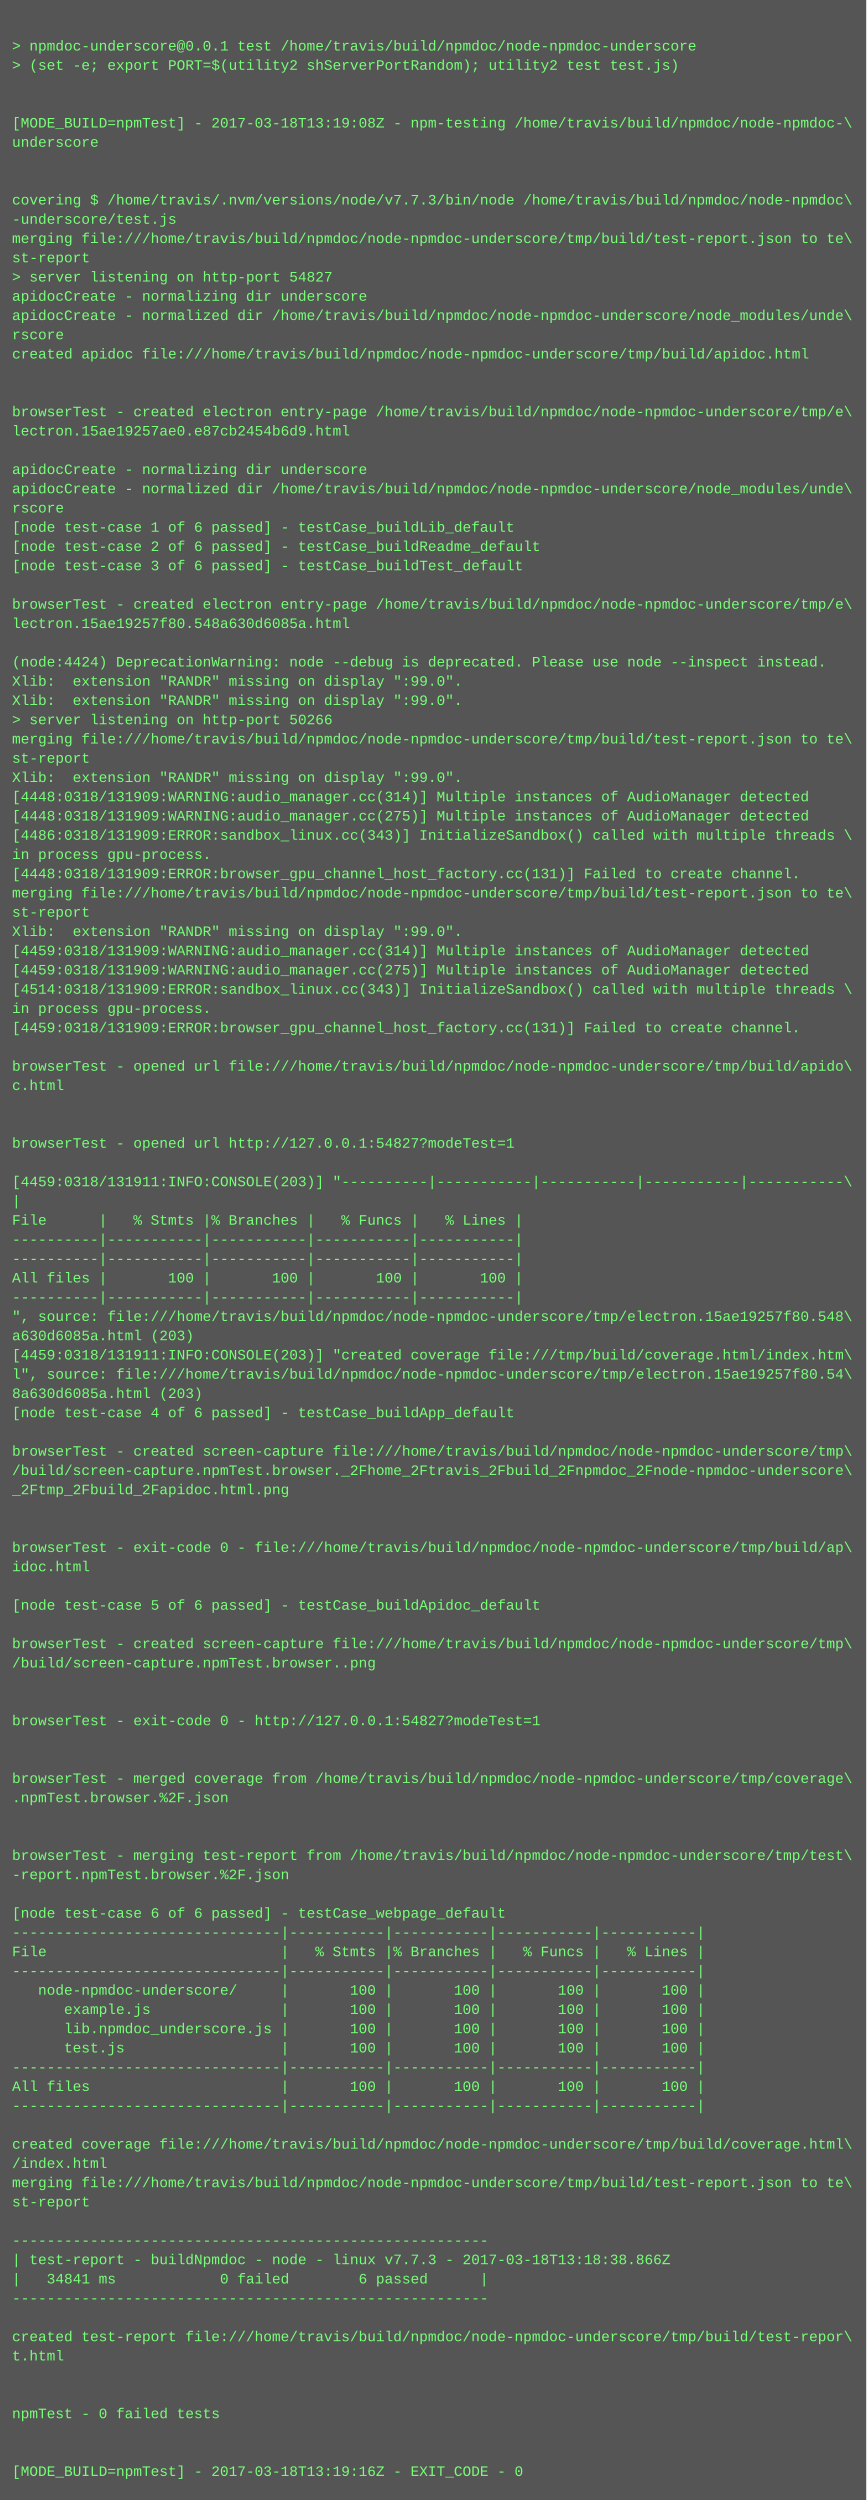
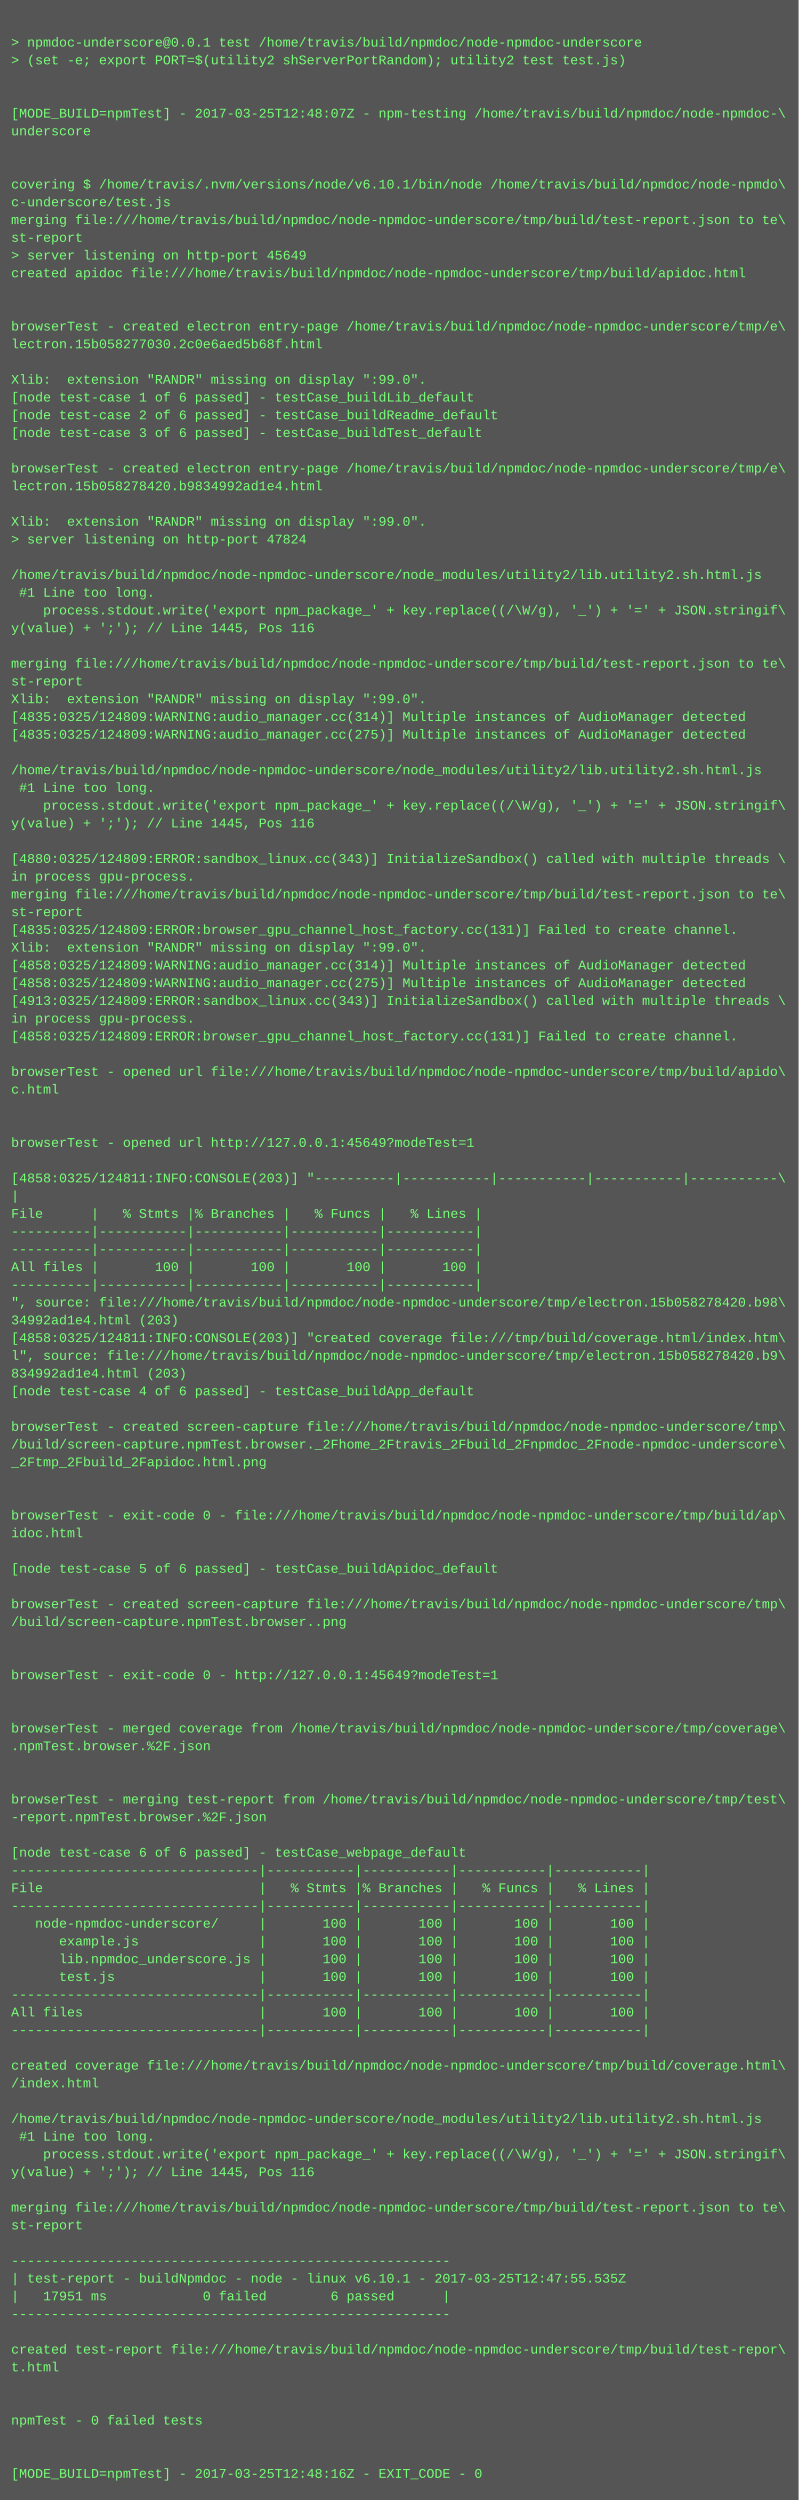
- <svg xmlns="http://www.w3.org/2000/svg" height="2078" width="720">
-   <rect height="2078" fill="#555" width="720" />
+ <svg xmlns="http://www.w3.org/2000/svg" height="2254" width="720">
+   <rect height="2254" fill="#555" width="720" />
  <text fill="#7f7" font-family="Courier New" font-size="12" xml:space="preserve">
    <tspan x="10" y="26" />
    <tspan x="10" y="42">&gt; npmdoc-underscore@0.0.1 test /home/travis/build/npmdoc/node-npmdoc-underscore</tspan>
    <tspan x="10" y="58">&gt; (set -e; export PORT=$(utility2 shServerPortRandom); utility2 test test.js)</tspan>
    <tspan x="10" y="74" />
    <tspan x="10" y="90" />
-     <tspan x="10" y="106">[MODE_BUILD=npmTest] - 2017-03-18T13:19:08Z - npm-testing /home/travis/build/npmdoc/node-npmdoc-\</tspan>
+     <tspan x="10" y="106">[MODE_BUILD=npmTest] - 2017-03-25T12:48:07Z - npm-testing /home/travis/build/npmdoc/node-npmdoc-\</tspan>
    <tspan x="10" y="122">underscore</tspan>
    <tspan x="10" y="138" />
    <tspan x="10" y="154" />
-     <tspan x="10" y="170">covering $ /home/travis/.nvm/versions/node/v7.7.3/bin/node /home/travis/build/npmdoc/node-npmdoc\</tspan>
-     <tspan x="10" y="186">-underscore/test.js</tspan>
+     <tspan x="10" y="170">covering $ /home/travis/.nvm/versions/node/v6.10.1/bin/node /home/travis/build/npmdoc/node-npmdo\</tspan>
+     <tspan x="10" y="186">c-underscore/test.js</tspan>
    <tspan x="10" y="202">merging file:///home/travis/build/npmdoc/node-npmdoc-underscore/tmp/build/test-report.json to te\</tspan>
    <tspan x="10" y="218">st-report</tspan>
-     <tspan x="10" y="234">&gt; server listening on http-port 54827</tspan>
-     <tspan x="10" y="250">apidocCreate - normalizing dir underscore</tspan>
-     <tspan x="10" y="266">apidocCreate - normalized dir /home/travis/build/npmdoc/node-npmdoc-underscore/node_modules/unde\</tspan>
-     <tspan x="10" y="282">rscore</tspan>
-     <tspan x="10" y="298">created apidoc file:///home/travis/build/npmdoc/node-npmdoc-underscore/tmp/build/apidoc.html</tspan>
-     <tspan x="10" y="314" />
+     <tspan x="10" y="234">&gt; server listening on http-port 45649</tspan>
+     <tspan x="10" y="250">created apidoc file:///home/travis/build/npmdoc/node-npmdoc-underscore/tmp/build/apidoc.html</tspan>
+     <tspan x="10" y="266" />
+     <tspan x="10" y="282" />
+     <tspan x="10" y="298">browserTest - created electron entry-page /home/travis/build/npmdoc/node-npmdoc-underscore/tmp/e\</tspan>
+     <tspan x="10" y="314">lectron.15b058277030.2c0e6aed5b68f.html</tspan>
    <tspan x="10" y="330" />
-     <tspan x="10" y="346">browserTest - created electron entry-page /home/travis/build/npmdoc/node-npmdoc-underscore/tmp/e\</tspan>
-     <tspan x="10" y="362">lectron.15ae19257ae0.e87cb2454b6d9.html</tspan>
-     <tspan x="10" y="378" />
-     <tspan x="10" y="394">apidocCreate - normalizing dir underscore</tspan>
-     <tspan x="10" y="410">apidocCreate - normalized dir /home/travis/build/npmdoc/node-npmdoc-underscore/node_modules/unde\</tspan>
-     <tspan x="10" y="426">rscore</tspan>
-     <tspan x="10" y="442">[node test-case 1 of 6 passed] - testCase_buildLib_default</tspan>
-     <tspan x="10" y="458">[node test-case 2 of 6 passed] - testCase_buildReadme_default</tspan>
-     <tspan x="10" y="474">[node test-case 3 of 6 passed] - testCase_buildTest_default</tspan>
-     <tspan x="10" y="490" />
-     <tspan x="10" y="506">browserTest - created electron entry-page /home/travis/build/npmdoc/node-npmdoc-underscore/tmp/e\</tspan>
-     <tspan x="10" y="522">lectron.15ae19257f80.548a630d6085a.html</tspan>
-     <tspan x="10" y="538" />
-     <tspan x="10" y="554">(node:4424) DeprecationWarning: node --debug is deprecated. Please use node --inspect instead.</tspan>
-     <tspan x="10" y="570">Xlib:  extension "RANDR" missing on display ":99.0".</tspan>
-     <tspan x="10" y="586">Xlib:  extension "RANDR" missing on display ":99.0".</tspan>
-     <tspan x="10" y="602">&gt; server listening on http-port 50266</tspan>
-     <tspan x="10" y="618">merging file:///home/travis/build/npmdoc/node-npmdoc-underscore/tmp/build/test-report.json to te\</tspan>
-     <tspan x="10" y="634">st-report</tspan>
-     <tspan x="10" y="650">Xlib:  extension "RANDR" missing on display ":99.0".</tspan>
-     <tspan x="10" y="666">[4448:0318/131909:WARNING:audio_manager.cc(314)] Multiple instances of AudioManager detected</tspan>
-     <tspan x="10" y="682">[4448:0318/131909:WARNING:audio_manager.cc(275)] Multiple instances of AudioManager detected</tspan>
-     <tspan x="10" y="698">[4486:0318/131909:ERROR:sandbox_linux.cc(343)] InitializeSandbox() called with multiple threads \</tspan>
-     <tspan x="10" y="714">in process gpu-process. </tspan>
-     <tspan x="10" y="730">[4448:0318/131909:ERROR:browser_gpu_channel_host_factory.cc(131)] Failed to create channel.</tspan>
-     <tspan x="10" y="746">merging file:///home/travis/build/npmdoc/node-npmdoc-underscore/tmp/build/test-report.json to te\</tspan>
-     <tspan x="10" y="762">st-report</tspan>
-     <tspan x="10" y="778">Xlib:  extension "RANDR" missing on display ":99.0".</tspan>
-     <tspan x="10" y="794">[4459:0318/131909:WARNING:audio_manager.cc(314)] Multiple instances of AudioManager detected</tspan>
-     <tspan x="10" y="810">[4459:0318/131909:WARNING:audio_manager.cc(275)] Multiple instances of AudioManager detected</tspan>
-     <tspan x="10" y="826">[4514:0318/131909:ERROR:sandbox_linux.cc(343)] InitializeSandbox() called with multiple threads \</tspan>
-     <tspan x="10" y="842">in process gpu-process. </tspan>
-     <tspan x="10" y="858">[4459:0318/131909:ERROR:browser_gpu_channel_host_factory.cc(131)] Failed to create channel.</tspan>
-     <tspan x="10" y="874" />
-     <tspan x="10" y="890">browserTest - opened url file:///home/travis/build/npmdoc/node-npmdoc-underscore/tmp/build/apido\</tspan>
-     <tspan x="10" y="906">c.html</tspan>
-     <tspan x="10" y="922" />
-     <tspan x="10" y="938" />
-     <tspan x="10" y="954">browserTest - opened url http://127.0.0.1:54827?modeTest=1</tspan>
-     <tspan x="10" y="970" />
-     <tspan x="10" y="986">[4459:0318/131911:INFO:CONSOLE(203)] "----------|-----------|-----------|-----------|-----------\</tspan>
-     <tspan x="10" y="1002">|</tspan>
-     <tspan x="10" y="1018">File      |   % Stmts |% Branches |   % Funcs |   % Lines |</tspan>
-     <tspan x="10" y="1034">----------|-----------|-----------|-----------|-----------|</tspan>
-     <tspan x="10" y="1050">----------|-----------|-----------|-----------|-----------|</tspan>
-     <tspan x="10" y="1066">All files |       100 |       100 |       100 |       100 |</tspan>
-     <tspan x="10" y="1082">----------|-----------|-----------|-----------|-----------|</tspan>
-     <tspan x="10" y="1098">", source: file:///home/travis/build/npmdoc/node-npmdoc-underscore/tmp/electron.15ae19257f80.548\</tspan>
-     <tspan x="10" y="1114">a630d6085a.html (203)</tspan>
-     <tspan x="10" y="1130">[4459:0318/131911:INFO:CONSOLE(203)] "created coverage file:///tmp/build/coverage.html/index.htm\</tspan>
-     <tspan x="10" y="1146">l", source: file:///home/travis/build/npmdoc/node-npmdoc-underscore/tmp/electron.15ae19257f80.54\</tspan>
-     <tspan x="10" y="1162">8a630d6085a.html (203)</tspan>
-     <tspan x="10" y="1178">[node test-case 4 of 6 passed] - testCase_buildApp_default</tspan>
-     <tspan x="10" y="1194" />
-     <tspan x="10" y="1210">browserTest - created screen-capture file:///home/travis/build/npmdoc/node-npmdoc-underscore/tmp\</tspan>
-     <tspan x="10" y="1226">/build/screen-capture.npmTest.browser._2Fhome_2Ftravis_2Fbuild_2Fnpmdoc_2Fnode-npmdoc-underscore\</tspan>
-     <tspan x="10" y="1242">_2Ftmp_2Fbuild_2Fapidoc.html.png</tspan>
-     <tspan x="10" y="1258" />
+     <tspan x="10" y="346">Xlib:  extension "RANDR" missing on display ":99.0".</tspan>
+     <tspan x="10" y="362">[node test-case 1 of 6 passed] - testCase_buildLib_default</tspan>
+     <tspan x="10" y="378">[node test-case 2 of 6 passed] - testCase_buildReadme_default</tspan>
+     <tspan x="10" y="394">[node test-case 3 of 6 passed] - testCase_buildTest_default</tspan>
+     <tspan x="10" y="410" />
+     <tspan x="10" y="426">browserTest - created electron entry-page /home/travis/build/npmdoc/node-npmdoc-underscore/tmp/e\</tspan>
+     <tspan x="10" y="442">lectron.15b058278420.b9834992ad1e4.html</tspan>
+     <tspan x="10" y="458" />
+     <tspan x="10" y="474">Xlib:  extension "RANDR" missing on display ":99.0".</tspan>
+     <tspan x="10" y="490">&gt; server listening on http-port 47824</tspan>
+     <tspan x="10" y="506" />
+     <tspan x="10" y="522">/home/travis/build/npmdoc/node-npmdoc-underscore/node_modules/utility2/lib.utility2.sh.html.js</tspan>
+     <tspan x="10" y="538"> #1 Line too long.</tspan>
+     <tspan x="10" y="554">    process.stdout.write('export npm_package_' + key.replace((/\W/g), '_') + '=' + JSON.stringif\</tspan>
+     <tspan x="10" y="570">y(value) + ';'); // Line 1445, Pos 116</tspan>
+     <tspan x="10" y="586" />
+     <tspan x="10" y="602">merging file:///home/travis/build/npmdoc/node-npmdoc-underscore/tmp/build/test-report.json to te\</tspan>
+     <tspan x="10" y="618">st-report</tspan>
+     <tspan x="10" y="634">Xlib:  extension "RANDR" missing on display ":99.0".</tspan>
+     <tspan x="10" y="650">[4835:0325/124809:WARNING:audio_manager.cc(314)] Multiple instances of AudioManager detected</tspan>
+     <tspan x="10" y="666">[4835:0325/124809:WARNING:audio_manager.cc(275)] Multiple instances of AudioManager detected</tspan>
+     <tspan x="10" y="682" />
+     <tspan x="10" y="698">/home/travis/build/npmdoc/node-npmdoc-underscore/node_modules/utility2/lib.utility2.sh.html.js</tspan>
+     <tspan x="10" y="714"> #1 Line too long.</tspan>
+     <tspan x="10" y="730">    process.stdout.write('export npm_package_' + key.replace((/\W/g), '_') + '=' + JSON.stringif\</tspan>
+     <tspan x="10" y="746">y(value) + ';'); // Line 1445, Pos 116</tspan>
+     <tspan x="10" y="762" />
+     <tspan x="10" y="778">[4880:0325/124809:ERROR:sandbox_linux.cc(343)] InitializeSandbox() called with multiple threads \</tspan>
+     <tspan x="10" y="794">in process gpu-process. </tspan>
+     <tspan x="10" y="810">merging file:///home/travis/build/npmdoc/node-npmdoc-underscore/tmp/build/test-report.json to te\</tspan>
+     <tspan x="10" y="826">st-report</tspan>
+     <tspan x="10" y="842">[4835:0325/124809:ERROR:browser_gpu_channel_host_factory.cc(131)] Failed to create channel.</tspan>
+     <tspan x="10" y="858">Xlib:  extension "RANDR" missing on display ":99.0".</tspan>
+     <tspan x="10" y="874">[4858:0325/124809:WARNING:audio_manager.cc(314)] Multiple instances of AudioManager detected</tspan>
+     <tspan x="10" y="890">[4858:0325/124809:WARNING:audio_manager.cc(275)] Multiple instances of AudioManager detected</tspan>
+     <tspan x="10" y="906">[4913:0325/124809:ERROR:sandbox_linux.cc(343)] InitializeSandbox() called with multiple threads \</tspan>
+     <tspan x="10" y="922">in process gpu-process. </tspan>
+     <tspan x="10" y="938">[4858:0325/124809:ERROR:browser_gpu_channel_host_factory.cc(131)] Failed to create channel.</tspan>
+     <tspan x="10" y="954" />
+     <tspan x="10" y="970">browserTest - opened url file:///home/travis/build/npmdoc/node-npmdoc-underscore/tmp/build/apido\</tspan>
+     <tspan x="10" y="986">c.html</tspan>
+     <tspan x="10" y="1002" />
+     <tspan x="10" y="1018" />
+     <tspan x="10" y="1034">browserTest - opened url http://127.0.0.1:45649?modeTest=1</tspan>
+     <tspan x="10" y="1050" />
+     <tspan x="10" y="1066">[4858:0325/124811:INFO:CONSOLE(203)] "----------|-----------|-----------|-----------|-----------\</tspan>
+     <tspan x="10" y="1082">|</tspan>
+     <tspan x="10" y="1098">File      |   % Stmts |% Branches |   % Funcs |   % Lines |</tspan>
+     <tspan x="10" y="1114">----------|-----------|-----------|-----------|-----------|</tspan>
+     <tspan x="10" y="1130">----------|-----------|-----------|-----------|-----------|</tspan>
+     <tspan x="10" y="1146">All files |       100 |       100 |       100 |       100 |</tspan>
+     <tspan x="10" y="1162">----------|-----------|-----------|-----------|-----------|</tspan>
+     <tspan x="10" y="1178">", source: file:///home/travis/build/npmdoc/node-npmdoc-underscore/tmp/electron.15b058278420.b98\</tspan>
+     <tspan x="10" y="1194">34992ad1e4.html (203)</tspan>
+     <tspan x="10" y="1210">[4858:0325/124811:INFO:CONSOLE(203)] "created coverage file:///tmp/build/coverage.html/index.htm\</tspan>
+     <tspan x="10" y="1226">l", source: file:///home/travis/build/npmdoc/node-npmdoc-underscore/tmp/electron.15b058278420.b9\</tspan>
+     <tspan x="10" y="1242">834992ad1e4.html (203)</tspan>
+     <tspan x="10" y="1258">[node test-case 4 of 6 passed] - testCase_buildApp_default</tspan>
    <tspan x="10" y="1274" />
-     <tspan x="10" y="1290">browserTest - exit-code 0 - file:///home/travis/build/npmdoc/node-npmdoc-underscore/tmp/build/ap\</tspan>
-     <tspan x="10" y="1306">idoc.html</tspan>
-     <tspan x="10" y="1322" />
-     <tspan x="10" y="1338">[node test-case 5 of 6 passed] - testCase_buildApidoc_default</tspan>
+     <tspan x="10" y="1290">browserTest - created screen-capture file:///home/travis/build/npmdoc/node-npmdoc-underscore/tmp\</tspan>
+     <tspan x="10" y="1306">/build/screen-capture.npmTest.browser._2Fhome_2Ftravis_2Fbuild_2Fnpmdoc_2Fnode-npmdoc-underscore\</tspan>
+     <tspan x="10" y="1322">_2Ftmp_2Fbuild_2Fapidoc.html.png</tspan>
+     <tspan x="10" y="1338" />
    <tspan x="10" y="1354" />
-     <tspan x="10" y="1370">browserTest - created screen-capture file:///home/travis/build/npmdoc/node-npmdoc-underscore/tmp\</tspan>
-     <tspan x="10" y="1386">/build/screen-capture.npmTest.browser..png</tspan>
+     <tspan x="10" y="1370">browserTest - exit-code 0 - file:///home/travis/build/npmdoc/node-npmdoc-underscore/tmp/build/ap\</tspan>
+     <tspan x="10" y="1386">idoc.html</tspan>
    <tspan x="10" y="1402" />
-     <tspan x="10" y="1418" />
-     <tspan x="10" y="1434">browserTest - exit-code 0 - http://127.0.0.1:54827?modeTest=1</tspan>
-     <tspan x="10" y="1450" />
-     <tspan x="10" y="1466" />
-     <tspan x="10" y="1482">browserTest - merged coverage from /home/travis/build/npmdoc/node-npmdoc-underscore/tmp/coverage\</tspan>
-     <tspan x="10" y="1498">.npmTest.browser.%2F.json</tspan>
-     <tspan x="10" y="1514" />
+     <tspan x="10" y="1418">[node test-case 5 of 6 passed] - testCase_buildApidoc_default</tspan>
+     <tspan x="10" y="1434" />
+     <tspan x="10" y="1450">browserTest - created screen-capture file:///home/travis/build/npmdoc/node-npmdoc-underscore/tmp\</tspan>
+     <tspan x="10" y="1466">/build/screen-capture.npmTest.browser..png</tspan>
+     <tspan x="10" y="1482" />
+     <tspan x="10" y="1498" />
+     <tspan x="10" y="1514">browserTest - exit-code 0 - http://127.0.0.1:45649?modeTest=1</tspan>
    <tspan x="10" y="1530" />
-     <tspan x="10" y="1546">browserTest - merging test-report from /home/travis/build/npmdoc/node-npmdoc-underscore/tmp/test\</tspan>
-     <tspan x="10" y="1562">-report.npmTest.browser.%2F.json</tspan>
-     <tspan x="10" y="1578" />
-     <tspan x="10" y="1594">[node test-case 6 of 6 passed] - testCase_webpage_default</tspan>
-     <tspan x="10" y="1610">-------------------------------|-----------|-----------|-----------|-----------|</tspan>
-     <tspan x="10" y="1626">File                           |   % Stmts |% Branches |   % Funcs |   % Lines |</tspan>
-     <tspan x="10" y="1642">-------------------------------|-----------|-----------|-----------|-----------|</tspan>
-     <tspan x="10" y="1658">   node-npmdoc-underscore/     |       100 |       100 |       100 |       100 |</tspan>
-     <tspan x="10" y="1674">      example.js               |       100 |       100 |       100 |       100 |</tspan>
-     <tspan x="10" y="1690">      lib.npmdoc_underscore.js |       100 |       100 |       100 |       100 |</tspan>
-     <tspan x="10" y="1706">      test.js                  |       100 |       100 |       100 |       100 |</tspan>
+     <tspan x="10" y="1546" />
+     <tspan x="10" y="1562">browserTest - merged coverage from /home/travis/build/npmdoc/node-npmdoc-underscore/tmp/coverage\</tspan>
+     <tspan x="10" y="1578">.npmTest.browser.%2F.json</tspan>
+     <tspan x="10" y="1594" />
+     <tspan x="10" y="1610" />
+     <tspan x="10" y="1626">browserTest - merging test-report from /home/travis/build/npmdoc/node-npmdoc-underscore/tmp/test\</tspan>
+     <tspan x="10" y="1642">-report.npmTest.browser.%2F.json</tspan>
+     <tspan x="10" y="1658" />
+     <tspan x="10" y="1674">[node test-case 6 of 6 passed] - testCase_webpage_default</tspan>
+     <tspan x="10" y="1690">-------------------------------|-----------|-----------|-----------|-----------|</tspan>
+     <tspan x="10" y="1706">File                           |   % Stmts |% Branches |   % Funcs |   % Lines |</tspan>
    <tspan x="10" y="1722">-------------------------------|-----------|-----------|-----------|-----------|</tspan>
-     <tspan x="10" y="1738">All files                      |       100 |       100 |       100 |       100 |</tspan>
-     <tspan x="10" y="1754">-------------------------------|-----------|-----------|-----------|-----------|</tspan>
-     <tspan x="10" y="1770" />
-     <tspan x="10" y="1786">created coverage file:///home/travis/build/npmdoc/node-npmdoc-underscore/tmp/build/coverage.html\</tspan>
-     <tspan x="10" y="1802">/index.html</tspan>
-     <tspan x="10" y="1818">merging file:///home/travis/build/npmdoc/node-npmdoc-underscore/tmp/build/test-report.json to te\</tspan>
-     <tspan x="10" y="1834">st-report</tspan>
+     <tspan x="10" y="1738">   node-npmdoc-underscore/     |       100 |       100 |       100 |       100 |</tspan>
+     <tspan x="10" y="1754">      example.js               |       100 |       100 |       100 |       100 |</tspan>
+     <tspan x="10" y="1770">      lib.npmdoc_underscore.js |       100 |       100 |       100 |       100 |</tspan>
+     <tspan x="10" y="1786">      test.js                  |       100 |       100 |       100 |       100 |</tspan>
+     <tspan x="10" y="1802">-------------------------------|-----------|-----------|-----------|-----------|</tspan>
+     <tspan x="10" y="1818">All files                      |       100 |       100 |       100 |       100 |</tspan>
+     <tspan x="10" y="1834">-------------------------------|-----------|-----------|-----------|-----------|</tspan>
    <tspan x="10" y="1850" />
-     <tspan x="10" y="1866">-------------------------------------------------------</tspan>
-     <tspan x="10" y="1882">| test-report - buildNpmdoc - node - linux v7.7.3 - 2017-03-18T13:18:38.866Z</tspan>
-     <tspan x="10" y="1898">|   34841 ms            0 failed        6 passed      |</tspan>
-     <tspan x="10" y="1914">-------------------------------------------------------</tspan>
-     <tspan x="10" y="1930" />
-     <tspan x="10" y="1946">created test-report file:///home/travis/build/npmdoc/node-npmdoc-underscore/tmp/build/test-repor\</tspan>
-     <tspan x="10" y="1962">t.html</tspan>
+     <tspan x="10" y="1866">created coverage file:///home/travis/build/npmdoc/node-npmdoc-underscore/tmp/build/coverage.html\</tspan>
+     <tspan x="10" y="1882">/index.html</tspan>
+     <tspan x="10" y="1898" />
+     <tspan x="10" y="1914">/home/travis/build/npmdoc/node-npmdoc-underscore/node_modules/utility2/lib.utility2.sh.html.js</tspan>
+     <tspan x="10" y="1930"> #1 Line too long.</tspan>
+     <tspan x="10" y="1946">    process.stdout.write('export npm_package_' + key.replace((/\W/g), '_') + '=' + JSON.stringif\</tspan>
+     <tspan x="10" y="1962">y(value) + ';'); // Line 1445, Pos 116</tspan>
    <tspan x="10" y="1978" />
-     <tspan x="10" y="1994" />
-     <tspan x="10" y="2010">npmTest - 0 failed tests</tspan>
+     <tspan x="10" y="1994">merging file:///home/travis/build/npmdoc/node-npmdoc-underscore/tmp/build/test-report.json to te\</tspan>
+     <tspan x="10" y="2010">st-report</tspan>
    <tspan x="10" y="2026" />
-     <tspan x="10" y="2042" />
-     <tspan x="10" y="2058">[MODE_BUILD=npmTest] - 2017-03-18T13:19:16Z - EXIT_CODE - 0</tspan>
+     <tspan x="10" y="2042">-------------------------------------------------------</tspan>
+     <tspan x="10" y="2058">| test-report - buildNpmdoc - node - linux v6.10.1 - 2017-03-25T12:47:55.535Z</tspan>
+     <tspan x="10" y="2074">|   17951 ms            0 failed        6 passed      |</tspan>
+     <tspan x="10" y="2090">-------------------------------------------------------</tspan>
+     <tspan x="10" y="2106" />
+     <tspan x="10" y="2122">created test-report file:///home/travis/build/npmdoc/node-npmdoc-underscore/tmp/build/test-repor\</tspan>
+     <tspan x="10" y="2138">t.html</tspan>
+     <tspan x="10" y="2154" />
+     <tspan x="10" y="2170" />
+     <tspan x="10" y="2186">npmTest - 0 failed tests</tspan>
+     <tspan x="10" y="2202" />
+     <tspan x="10" y="2218" />
+     <tspan x="10" y="2234">[MODE_BUILD=npmTest] - 2017-03-25T12:48:16Z - EXIT_CODE - 0</tspan>
  </text>
</svg>
